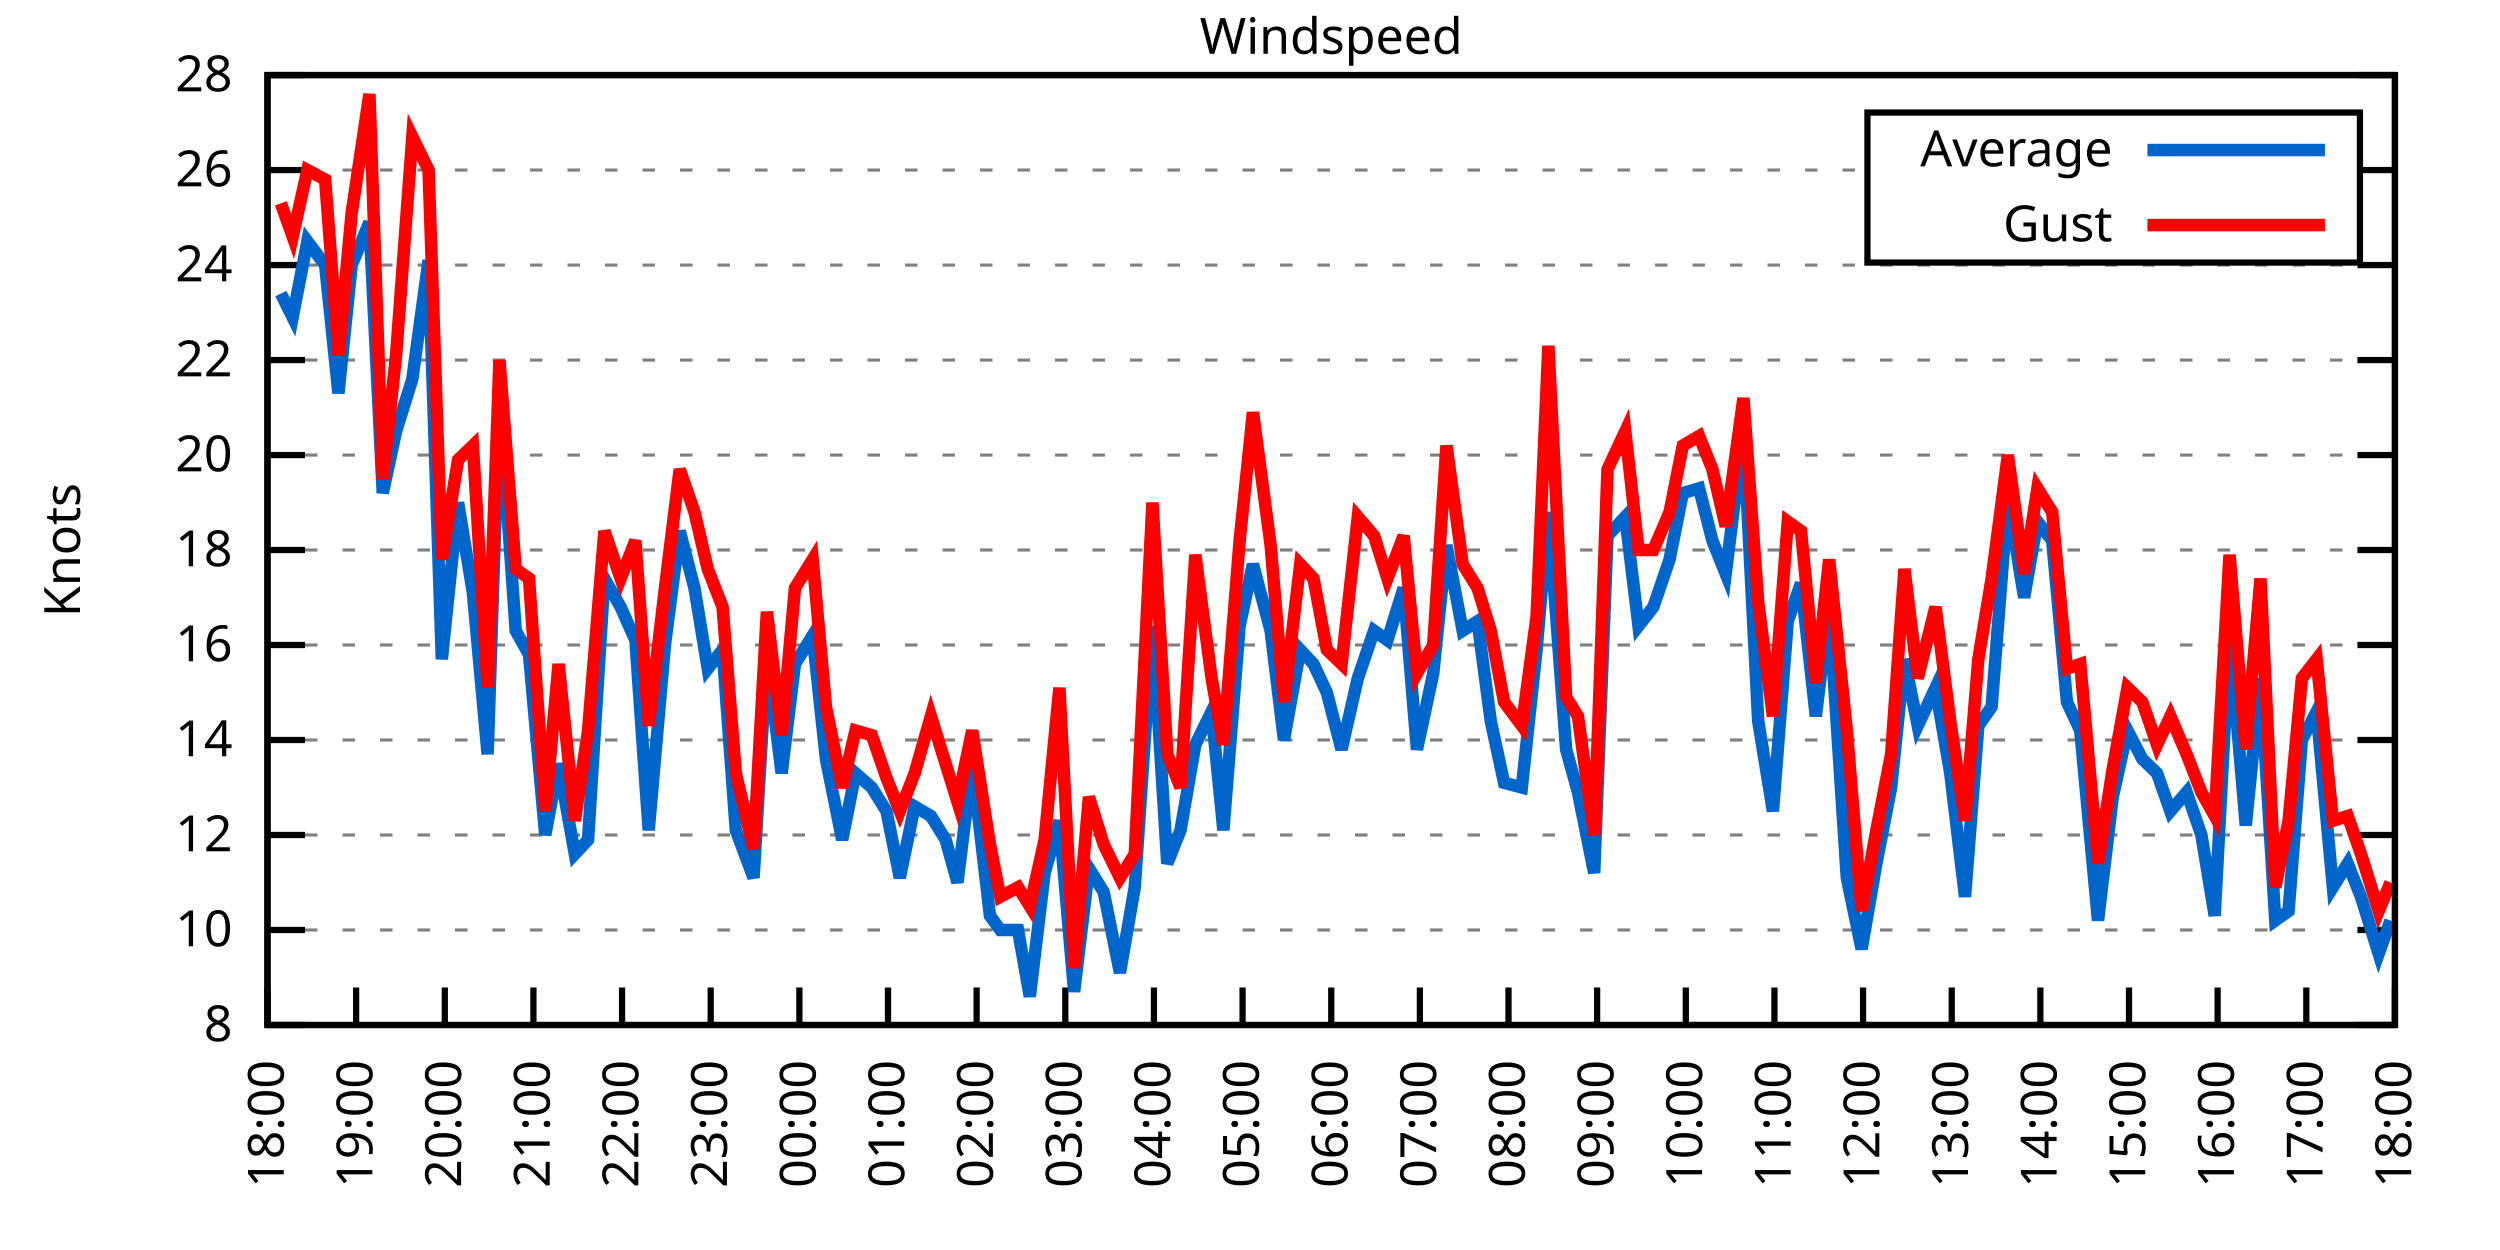
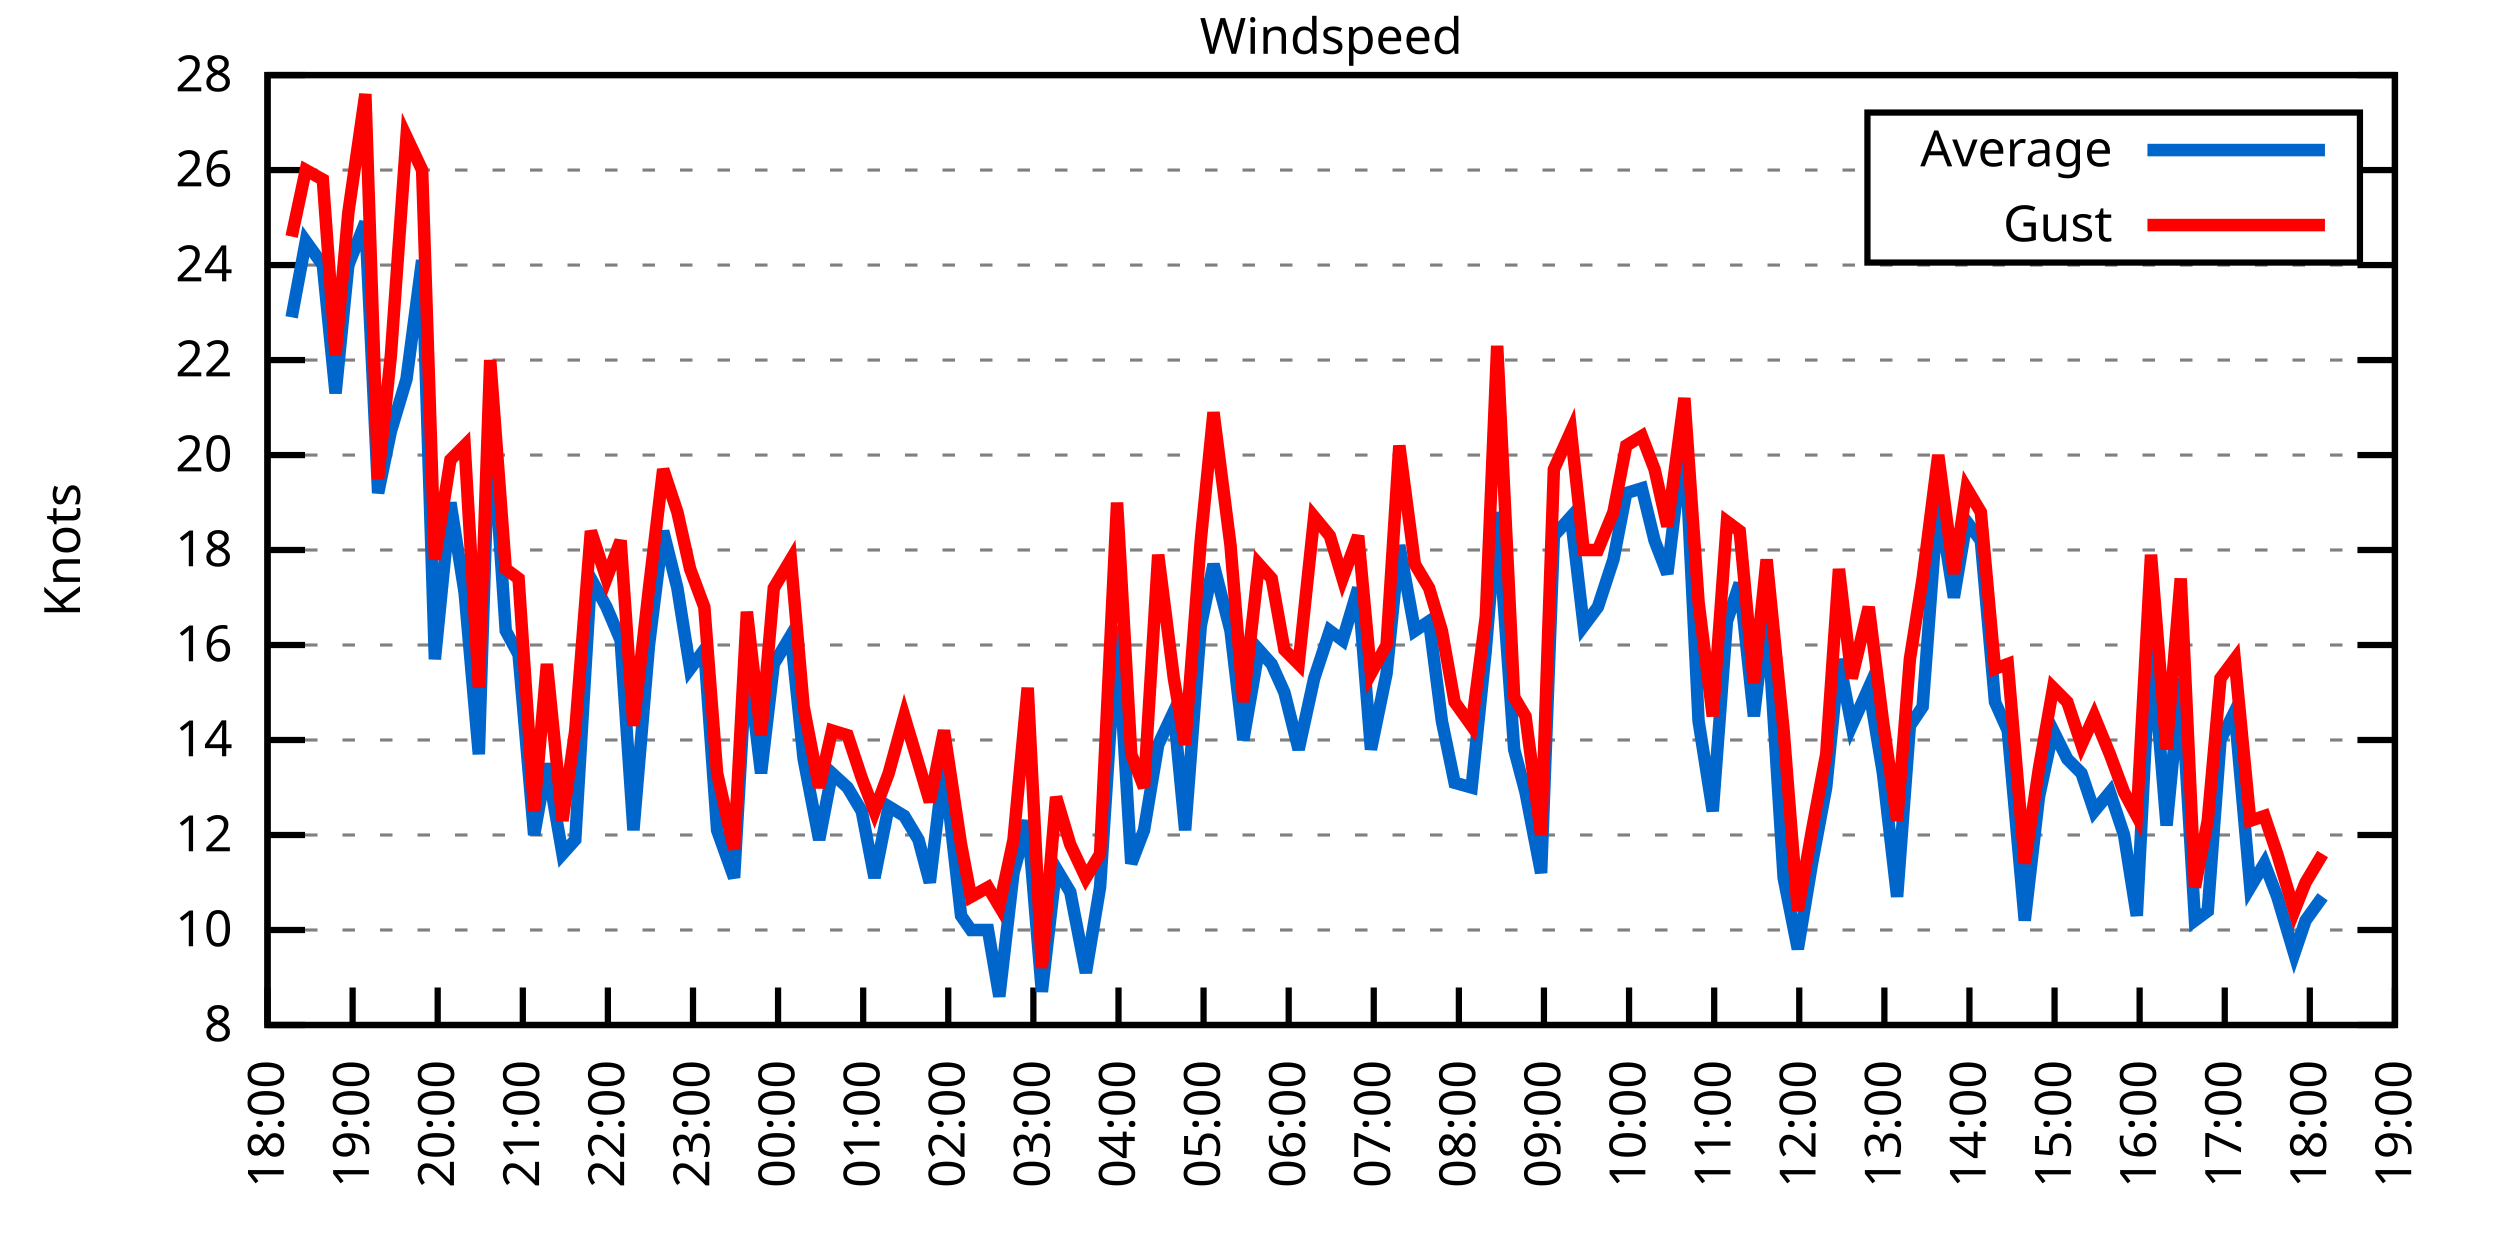
<svg xmlns="http://www.w3.org/2000/svg" xmlns:xlink="http://www.w3.org/1999/xlink" width="400" height="200" viewBox="0 0 400 200">
  <g id="gnuplot_canvas">
    <rect x="0" y="0" width="400" height="200" fill="none" />
    <defs>
      <circle id="gpDot" r="0.5" stroke-width="0.5" stroke="currentColor" />
      <path id="gpPt0" stroke-width="0.333" stroke="currentColor" d="M-1,0 h2 M0,-1 v2" />
      <path id="gpPt1" stroke-width="0.333" stroke="currentColor" d="M-1,-1 L1,1 M1,-1 L-1,1" />
      <path id="gpPt2" stroke-width="0.333" stroke="currentColor" d="M-1,0 L1,0 M0,-1 L0,1 M-1,-1 L1,1 M-1,1 L1,-1" />
      <rect id="gpPt3" stroke-width="0.333" stroke="currentColor" x="-1" y="-1" width="2" height="2" />
      <rect id="gpPt4" stroke-width="0.333" stroke="currentColor" fill="currentColor" x="-1" y="-1" width="2" height="2" />
      <circle id="gpPt5" stroke-width="0.333" stroke="currentColor" cx="0" cy="0" r="1" />
      <use xlink:href="#gpPt5" id="gpPt6" fill="currentColor" stroke="none" />
      <path id="gpPt7" stroke-width="0.333" stroke="currentColor" d="M0,-1.33 L-1.33,0.67 L1.33,0.67 z" />
      <use xlink:href="#gpPt7" id="gpPt8" fill="currentColor" stroke="none" />
      <use xlink:href="#gpPt7" id="gpPt9" stroke="currentColor" transform="rotate(180)" />
      <use xlink:href="#gpPt9" id="gpPt10" fill="currentColor" stroke="none" />
      <use xlink:href="#gpPt3" id="gpPt11" stroke="currentColor" transform="rotate(45)" />
      <use xlink:href="#gpPt11" id="gpPt12" fill="currentColor" stroke="none" />
      <path id="gpPt13" stroke-width="0.333" stroke="currentColor" d="M0,1.330 L1.265,0.411 L0.782,-1.067 L-0.782,-1.076 L-1.265,0.411 z" />
      <use xlink:href="#gpPt13" id="gpPt14" fill="currentColor" stroke="none" />
      <filter id="textbox" filterUnits="objectBoundingBox" x="0" y="0" height="1" width="1">
        <feFlood flood-color="white" flood-opacity="1" result="bgnd" />
        <feComposite in="SourceGraphic" in2="bgnd" operator="atop" />
      </filter>
      <filter id="greybox" filterUnits="objectBoundingBox" x="0" y="0" height="1" width="1">
        <feFlood flood-color="lightgrey" flood-opacity="1" result="grey" />
        <feComposite in="SourceGraphic" in2="grey" operator="atop" />
      </filter>
    </defs>
    <g fill="none" color="white" stroke="currentColor" stroke-width="1.00" stroke-linecap="butt" stroke-linejoin="miter">
</g>
    <g fill="none" color="black" stroke="currentColor" stroke-width="1.00" stroke-linecap="butt" stroke-linejoin="miter">
      <g stroke="none" shape-rendering="crispEdges">
        <polygon fill="rgb(255, 255, 255)" points="42.80,164.00 383.18,164.00 383.18,12.02 42.80,12.02 " />
      </g>
    </g>
    <g fill="none" color="black" stroke="currentColor" stroke-width="1.00" stroke-linecap="butt" stroke-linejoin="miter">
</g>
    <g fill="none" color="black" stroke="black" stroke-width="0.50" stroke-linecap="butt" stroke-linejoin="miter">
</g>
    <g fill="none" color="gray" stroke="currentColor" stroke-width="0.50" stroke-linecap="butt" stroke-linejoin="miter">
      <path stroke="gray" stroke-dasharray="2,4" class="gridline" d="M42.80,164.00 L383.19,164.00  " />
    </g>
    <g fill="none" color="gray" stroke="gray" stroke-width="1.00" stroke-linecap="butt" stroke-linejoin="miter">
</g>
    <g fill="none" color="black" stroke="currentColor" stroke-width="1.00" stroke-linecap="butt" stroke-linejoin="miter">
      <path stroke="black" d="M42.80,164.00 L48.80,164.00 M383.19,164.00 L377.19,164.00  " />
      <g transform="translate(37.20,166.60)" stroke="none" fill="black" font-family="Sans" font-size="8.00" text-anchor="end">
        <text>
          <tspan font-family="Sans"> 8</tspan>
        </text>
      </g>
    </g>
    <g fill="none" color="black" stroke="currentColor" stroke-width="1.00" stroke-linecap="butt" stroke-linejoin="miter">
</g>
    <g fill="none" color="black" stroke="black" stroke-width="0.50" stroke-linecap="butt" stroke-linejoin="miter">
</g>
    <g fill="none" color="gray" stroke="currentColor" stroke-width="0.50" stroke-linecap="butt" stroke-linejoin="miter">
      <path stroke="gray" stroke-dasharray="2,4" class="gridline" d="M42.80,148.80 L383.19,148.80  " />
    </g>
    <g fill="none" color="gray" stroke="gray" stroke-width="1.00" stroke-linecap="butt" stroke-linejoin="miter">
</g>
    <g fill="none" color="black" stroke="currentColor" stroke-width="1.00" stroke-linecap="butt" stroke-linejoin="miter">
      <path stroke="black" d="M42.80,148.80 L48.80,148.80 M383.19,148.80 L377.19,148.80  " />
      <g transform="translate(37.20,151.40)" stroke="none" fill="black" font-family="Sans" font-size="8.00" text-anchor="end">
        <text>
          <tspan font-family="Sans"> 10</tspan>
        </text>
      </g>
    </g>
    <g fill="none" color="black" stroke="currentColor" stroke-width="1.00" stroke-linecap="butt" stroke-linejoin="miter">
</g>
    <g fill="none" color="black" stroke="black" stroke-width="0.50" stroke-linecap="butt" stroke-linejoin="miter">
</g>
    <g fill="none" color="gray" stroke="currentColor" stroke-width="0.50" stroke-linecap="butt" stroke-linejoin="miter">
      <path stroke="gray" stroke-dasharray="2,4" class="gridline" d="M42.80,133.60 L383.19,133.60  " />
    </g>
    <g fill="none" color="gray" stroke="gray" stroke-width="1.00" stroke-linecap="butt" stroke-linejoin="miter">
</g>
    <g fill="none" color="black" stroke="currentColor" stroke-width="1.00" stroke-linecap="butt" stroke-linejoin="miter">
      <path stroke="black" d="M42.80,133.60 L48.80,133.60 M383.19,133.60 L377.19,133.60  " />
      <g transform="translate(37.20,136.20)" stroke="none" fill="black" font-family="Sans" font-size="8.00" text-anchor="end">
        <text>
          <tspan font-family="Sans"> 12</tspan>
        </text>
      </g>
    </g>
    <g fill="none" color="black" stroke="currentColor" stroke-width="1.00" stroke-linecap="butt" stroke-linejoin="miter">
</g>
    <g fill="none" color="black" stroke="black" stroke-width="0.50" stroke-linecap="butt" stroke-linejoin="miter">
</g>
    <g fill="none" color="gray" stroke="currentColor" stroke-width="0.50" stroke-linecap="butt" stroke-linejoin="miter">
      <path stroke="gray" stroke-dasharray="2,4" class="gridline" d="M42.80,118.40 L383.19,118.40  " />
    </g>
    <g fill="none" color="gray" stroke="gray" stroke-width="1.00" stroke-linecap="butt" stroke-linejoin="miter">
</g>
    <g fill="none" color="black" stroke="currentColor" stroke-width="1.00" stroke-linecap="butt" stroke-linejoin="miter">
      <path stroke="black" d="M42.80,118.40 L48.80,118.40 M383.19,118.40 L377.19,118.40  " />
      <g transform="translate(37.20,121.00)" stroke="none" fill="black" font-family="Sans" font-size="8.00" text-anchor="end">
        <text>
          <tspan font-family="Sans"> 14</tspan>
        </text>
      </g>
    </g>
    <g fill="none" color="black" stroke="currentColor" stroke-width="1.00" stroke-linecap="butt" stroke-linejoin="miter">
</g>
    <g fill="none" color="black" stroke="black" stroke-width="0.50" stroke-linecap="butt" stroke-linejoin="miter">
</g>
    <g fill="none" color="gray" stroke="currentColor" stroke-width="0.50" stroke-linecap="butt" stroke-linejoin="miter">
      <path stroke="gray" stroke-dasharray="2,4" class="gridline" d="M42.80,103.20 L383.19,103.20  " />
    </g>
    <g fill="none" color="gray" stroke="gray" stroke-width="1.00" stroke-linecap="butt" stroke-linejoin="miter">
</g>
    <g fill="none" color="black" stroke="currentColor" stroke-width="1.00" stroke-linecap="butt" stroke-linejoin="miter">
      <path stroke="black" d="M42.80,103.20 L48.80,103.20 M383.19,103.20 L377.19,103.20  " />
      <g transform="translate(37.20,105.80)" stroke="none" fill="black" font-family="Sans" font-size="8.00" text-anchor="end">
        <text>
          <tspan font-family="Sans"> 16</tspan>
        </text>
      </g>
    </g>
    <g fill="none" color="black" stroke="currentColor" stroke-width="1.00" stroke-linecap="butt" stroke-linejoin="miter">
</g>
    <g fill="none" color="black" stroke="black" stroke-width="0.50" stroke-linecap="butt" stroke-linejoin="miter">
</g>
    <g fill="none" color="gray" stroke="currentColor" stroke-width="0.50" stroke-linecap="butt" stroke-linejoin="miter">
      <path stroke="gray" stroke-dasharray="2,4" class="gridline" d="M42.80,88.00 L383.19,88.00  " />
    </g>
    <g fill="none" color="gray" stroke="gray" stroke-width="1.00" stroke-linecap="butt" stroke-linejoin="miter">
</g>
    <g fill="none" color="black" stroke="currentColor" stroke-width="1.00" stroke-linecap="butt" stroke-linejoin="miter">
      <path stroke="black" d="M42.80,88.00 L48.80,88.00 M383.19,88.00 L377.19,88.00  " />
      <g transform="translate(37.20,90.60)" stroke="none" fill="black" font-family="Sans" font-size="8.00" text-anchor="end">
        <text>
          <tspan font-family="Sans"> 18</tspan>
        </text>
      </g>
    </g>
    <g fill="none" color="black" stroke="currentColor" stroke-width="1.00" stroke-linecap="butt" stroke-linejoin="miter">
</g>
    <g fill="none" color="black" stroke="black" stroke-width="0.50" stroke-linecap="butt" stroke-linejoin="miter">
</g>
    <g fill="none" color="gray" stroke="currentColor" stroke-width="0.50" stroke-linecap="butt" stroke-linejoin="miter">
      <path stroke="gray" stroke-dasharray="2,4" class="gridline" d="M42.80,72.81 L383.19,72.81  " />
    </g>
    <g fill="none" color="gray" stroke="gray" stroke-width="1.00" stroke-linecap="butt" stroke-linejoin="miter">
</g>
    <g fill="none" color="black" stroke="currentColor" stroke-width="1.00" stroke-linecap="butt" stroke-linejoin="miter">
      <path stroke="black" d="M42.80,72.81 L48.80,72.81 M383.19,72.81 L377.19,72.81  " />
      <g transform="translate(37.20,75.41)" stroke="none" fill="black" font-family="Sans" font-size="8.00" text-anchor="end">
        <text>
          <tspan font-family="Sans"> 20</tspan>
        </text>
      </g>
    </g>
    <g fill="none" color="black" stroke="currentColor" stroke-width="1.00" stroke-linecap="butt" stroke-linejoin="miter">
</g>
    <g fill="none" color="black" stroke="black" stroke-width="0.50" stroke-linecap="butt" stroke-linejoin="miter">
</g>
    <g fill="none" color="gray" stroke="currentColor" stroke-width="0.50" stroke-linecap="butt" stroke-linejoin="miter">
      <path stroke="gray" stroke-dasharray="2,4" class="gridline" d="M42.80,57.61 L383.19,57.61  " />
    </g>
    <g fill="none" color="gray" stroke="gray" stroke-width="1.00" stroke-linecap="butt" stroke-linejoin="miter">
</g>
    <g fill="none" color="black" stroke="currentColor" stroke-width="1.00" stroke-linecap="butt" stroke-linejoin="miter">
      <path stroke="black" d="M42.80,57.61 L48.80,57.61 M383.19,57.61 L377.19,57.61  " />
      <g transform="translate(37.20,60.21)" stroke="none" fill="black" font-family="Sans" font-size="8.00" text-anchor="end">
        <text>
          <tspan font-family="Sans"> 22</tspan>
        </text>
      </g>
    </g>
    <g fill="none" color="black" stroke="currentColor" stroke-width="1.00" stroke-linecap="butt" stroke-linejoin="miter">
</g>
    <g fill="none" color="black" stroke="black" stroke-width="0.50" stroke-linecap="butt" stroke-linejoin="miter">
</g>
    <g fill="none" color="gray" stroke="currentColor" stroke-width="0.50" stroke-linecap="butt" stroke-linejoin="miter">
      <path stroke="gray" stroke-dasharray="2,4" class="gridline" d="M42.80,42.41 L383.19,42.41  " />
    </g>
    <g fill="none" color="gray" stroke="gray" stroke-width="1.00" stroke-linecap="butt" stroke-linejoin="miter">
</g>
    <g fill="none" color="black" stroke="currentColor" stroke-width="1.00" stroke-linecap="butt" stroke-linejoin="miter">
      <path stroke="black" d="M42.80,42.41 L48.80,42.41 M383.19,42.41 L377.19,42.41  " />
      <g transform="translate(37.20,45.01)" stroke="none" fill="black" font-family="Sans" font-size="8.00" text-anchor="end">
        <text>
          <tspan font-family="Sans"> 24</tspan>
        </text>
      </g>
    </g>
    <g fill="none" color="black" stroke="currentColor" stroke-width="1.00" stroke-linecap="butt" stroke-linejoin="miter">
</g>
    <g fill="none" color="black" stroke="black" stroke-width="0.50" stroke-linecap="butt" stroke-linejoin="miter">
</g>
    <g fill="none" color="gray" stroke="currentColor" stroke-width="0.50" stroke-linecap="butt" stroke-linejoin="miter">
      <path stroke="gray" stroke-dasharray="2,4" class="gridline" d="M42.80,27.21 L298.79,27.21 M377.59,27.21 L383.19,27.21  " />
    </g>
    <g fill="none" color="gray" stroke="gray" stroke-width="1.00" stroke-linecap="butt" stroke-linejoin="miter">
</g>
    <g fill="none" color="black" stroke="currentColor" stroke-width="1.00" stroke-linecap="butt" stroke-linejoin="miter">
      <path stroke="black" d="M42.80,27.21 L48.80,27.21 M383.19,27.21 L377.19,27.21  " />
      <g transform="translate(37.20,29.81)" stroke="none" fill="black" font-family="Sans" font-size="8.00" text-anchor="end">
        <text>
          <tspan font-family="Sans"> 26</tspan>
        </text>
      </g>
    </g>
    <g fill="none" color="black" stroke="currentColor" stroke-width="1.00" stroke-linecap="butt" stroke-linejoin="miter">
</g>
    <g fill="none" color="black" stroke="black" stroke-width="0.50" stroke-linecap="butt" stroke-linejoin="miter">
</g>
    <g fill="none" color="gray" stroke="currentColor" stroke-width="0.50" stroke-linecap="butt" stroke-linejoin="miter">
      <path stroke="gray" stroke-dasharray="2,4" class="gridline" d="M42.80,12.01 L383.19,12.01  " />
    </g>
    <g fill="none" color="gray" stroke="gray" stroke-width="1.00" stroke-linecap="butt" stroke-linejoin="miter">
</g>
    <g fill="none" color="black" stroke="currentColor" stroke-width="1.00" stroke-linecap="butt" stroke-linejoin="miter">
      <path stroke="black" d="M42.80,12.01 L48.80,12.01 M383.19,12.01 L377.19,12.01  " />
      <g transform="translate(37.20,14.61)" stroke="none" fill="black" font-family="Sans" font-size="8.00" text-anchor="end">
        <text>
          <tspan font-family="Sans"> 28</tspan>
        </text>
      </g>
    </g>
    <g fill="none" color="black" stroke="currentColor" stroke-width="1.00" stroke-linecap="butt" stroke-linejoin="miter">
      <path stroke="black" d="M42.80,164.00 L42.80,158.00  " />
      <g transform="translate(45.40,169.60) rotate(270.00)" stroke="none" fill="black" font-family="Sans" font-size="8.00" text-anchor="end">
        <text>
          <tspan font-family="Sans">18:00</tspan>
        </text>
      </g>
    </g>
    <g fill="none" color="black" stroke="currentColor" stroke-width="1.00" stroke-linecap="butt" stroke-linejoin="miter">
-       <path stroke="black" d="M56.98,164.00 L56.98,158.00  " />
-       <g transform="translate(59.58,169.60) rotate(270.00)" stroke="none" fill="black" font-family="Sans" font-size="8.00" text-anchor="end">
+       <path stroke="black" d="M56.42,164.00 L56.42,158.00  " />
+       <g transform="translate(59.02,169.60) rotate(270.00)" stroke="none" fill="black" font-family="Sans" font-size="8.00" text-anchor="end">
        <text>
          <tspan font-family="Sans">19:00</tspan>
        </text>
      </g>
    </g>
    <g fill="none" color="black" stroke="currentColor" stroke-width="1.00" stroke-linecap="butt" stroke-linejoin="miter">
-       <path stroke="black" d="M71.17,164.00 L71.17,158.00  " />
-       <g transform="translate(73.77,169.60) rotate(270.00)" stroke="none" fill="black" font-family="Sans" font-size="8.00" text-anchor="end">
+       <path stroke="black" d="M70.03,164.00 L70.03,158.00  " />
+       <g transform="translate(72.63,169.60) rotate(270.00)" stroke="none" fill="black" font-family="Sans" font-size="8.00" text-anchor="end">
        <text>
          <tspan font-family="Sans">20:00</tspan>
        </text>
      </g>
    </g>
    <g fill="none" color="black" stroke="currentColor" stroke-width="1.00" stroke-linecap="butt" stroke-linejoin="miter">
-       <path stroke="black" d="M85.35,164.00 L85.35,158.00  " />
-       <g transform="translate(87.95,169.60) rotate(270.00)" stroke="none" fill="black" font-family="Sans" font-size="8.00" text-anchor="end">
+       <path stroke="black" d="M83.65,164.00 L83.65,158.00  " />
+       <g transform="translate(86.25,169.60) rotate(270.00)" stroke="none" fill="black" font-family="Sans" font-size="8.00" text-anchor="end">
        <text>
          <tspan font-family="Sans">21:00</tspan>
        </text>
      </g>
    </g>
    <g fill="none" color="black" stroke="currentColor" stroke-width="1.00" stroke-linecap="butt" stroke-linejoin="miter">
-       <path stroke="black" d="M99.53,164.00 L99.53,158.00  " />
-       <g transform="translate(102.13,169.60) rotate(270.00)" stroke="none" fill="black" font-family="Sans" font-size="8.00" text-anchor="end">
+       <path stroke="black" d="M97.26,164.00 L97.26,158.00  " />
+       <g transform="translate(99.86,169.60) rotate(270.00)" stroke="none" fill="black" font-family="Sans" font-size="8.00" text-anchor="end">
        <text>
          <tspan font-family="Sans">22:00</tspan>
        </text>
      </g>
    </g>
    <g fill="none" color="black" stroke="currentColor" stroke-width="1.00" stroke-linecap="butt" stroke-linejoin="miter">
-       <path stroke="black" d="M113.71,164.00 L113.71,158.00  " />
-       <g transform="translate(116.31,169.60) rotate(270.00)" stroke="none" fill="black" font-family="Sans" font-size="8.00" text-anchor="end">
+       <path stroke="black" d="M110.88,164.00 L110.88,158.00  " />
+       <g transform="translate(113.48,169.60) rotate(270.00)" stroke="none" fill="black" font-family="Sans" font-size="8.00" text-anchor="end">
        <text>
          <tspan font-family="Sans">23:00</tspan>
        </text>
      </g>
    </g>
    <g fill="none" color="black" stroke="currentColor" stroke-width="1.00" stroke-linecap="butt" stroke-linejoin="miter">
-       <path stroke="black" d="M127.90,164.00 L127.90,158.00  " />
-       <g transform="translate(130.50,169.60) rotate(270.00)" stroke="none" fill="black" font-family="Sans" font-size="8.00" text-anchor="end">
+       <path stroke="black" d="M124.49,164.00 L124.49,158.00  " />
+       <g transform="translate(127.09,169.60) rotate(270.00)" stroke="none" fill="black" font-family="Sans" font-size="8.00" text-anchor="end">
        <text>
          <tspan font-family="Sans">00:00</tspan>
        </text>
      </g>
    </g>
    <g fill="none" color="black" stroke="currentColor" stroke-width="1.00" stroke-linecap="butt" stroke-linejoin="miter">
-       <path stroke="black" d="M142.08,164.00 L142.08,158.00  " />
-       <g transform="translate(144.68,169.60) rotate(270.00)" stroke="none" fill="black" font-family="Sans" font-size="8.00" text-anchor="end">
+       <path stroke="black" d="M138.11,164.00 L138.11,158.00  " />
+       <g transform="translate(140.71,169.60) rotate(270.00)" stroke="none" fill="black" font-family="Sans" font-size="8.00" text-anchor="end">
        <text>
          <tspan font-family="Sans">01:00</tspan>
        </text>
      </g>
    </g>
    <g fill="none" color="black" stroke="currentColor" stroke-width="1.00" stroke-linecap="butt" stroke-linejoin="miter">
-       <path stroke="black" d="M156.26,164.00 L156.26,158.00  " />
-       <g transform="translate(158.86,169.60) rotate(270.00)" stroke="none" fill="black" font-family="Sans" font-size="8.00" text-anchor="end">
+       <path stroke="black" d="M151.72,164.00 L151.72,158.00  " />
+       <g transform="translate(154.32,169.60) rotate(270.00)" stroke="none" fill="black" font-family="Sans" font-size="8.00" text-anchor="end">
        <text>
          <tspan font-family="Sans">02:00</tspan>
        </text>
      </g>
    </g>
    <g fill="none" color="black" stroke="currentColor" stroke-width="1.00" stroke-linecap="butt" stroke-linejoin="miter">
-       <path stroke="black" d="M170.45,164.00 L170.45,158.00  " />
-       <g transform="translate(173.05,169.60) rotate(270.00)" stroke="none" fill="black" font-family="Sans" font-size="8.00" text-anchor="end">
+       <path stroke="black" d="M165.34,164.00 L165.34,158.00  " />
+       <g transform="translate(167.94,169.60) rotate(270.00)" stroke="none" fill="black" font-family="Sans" font-size="8.00" text-anchor="end">
        <text>
          <tspan font-family="Sans">03:00</tspan>
        </text>
      </g>
    </g>
    <g fill="none" color="black" stroke="currentColor" stroke-width="1.00" stroke-linecap="butt" stroke-linejoin="miter">
-       <path stroke="black" d="M184.63,164.00 L184.63,158.00  " />
-       <g transform="translate(187.23,169.60) rotate(270.00)" stroke="none" fill="black" font-family="Sans" font-size="8.00" text-anchor="end">
+       <path stroke="black" d="M178.96,164.00 L178.96,158.00  " />
+       <g transform="translate(181.56,169.60) rotate(270.00)" stroke="none" fill="black" font-family="Sans" font-size="8.00" text-anchor="end">
        <text>
          <tspan font-family="Sans">04:00</tspan>
        </text>
      </g>
    </g>
    <g fill="none" color="black" stroke="currentColor" stroke-width="1.00" stroke-linecap="butt" stroke-linejoin="miter">
-       <path stroke="black" d="M198.81,164.00 L198.81,158.00  " />
-       <g transform="translate(201.41,169.60) rotate(270.00)" stroke="none" fill="black" font-family="Sans" font-size="8.00" text-anchor="end">
+       <path stroke="black" d="M192.57,164.00 L192.57,158.00  " />
+       <g transform="translate(195.17,169.60) rotate(270.00)" stroke="none" fill="black" font-family="Sans" font-size="8.00" text-anchor="end">
        <text>
          <tspan font-family="Sans">05:00</tspan>
        </text>
      </g>
    </g>
    <g fill="none" color="black" stroke="currentColor" stroke-width="1.00" stroke-linecap="butt" stroke-linejoin="miter">
-       <path stroke="black" d="M213.00,164.00 L213.00,158.00  " />
-       <g transform="translate(215.60,169.60) rotate(270.00)" stroke="none" fill="black" font-family="Sans" font-size="8.00" text-anchor="end">
+       <path stroke="black" d="M206.19,164.00 L206.19,158.00  " />
+       <g transform="translate(208.79,169.60) rotate(270.00)" stroke="none" fill="black" font-family="Sans" font-size="8.00" text-anchor="end">
        <text>
          <tspan font-family="Sans">06:00</tspan>
        </text>
      </g>
    </g>
    <g fill="none" color="black" stroke="currentColor" stroke-width="1.00" stroke-linecap="butt" stroke-linejoin="miter">
-       <path stroke="black" d="M227.18,164.00 L227.18,158.00  " />
-       <g transform="translate(229.78,169.60) rotate(270.00)" stroke="none" fill="black" font-family="Sans" font-size="8.00" text-anchor="end">
+       <path stroke="black" d="M219.80,164.00 L219.80,158.00  " />
+       <g transform="translate(222.40,169.60) rotate(270.00)" stroke="none" fill="black" font-family="Sans" font-size="8.00" text-anchor="end">
        <text>
          <tspan font-family="Sans">07:00</tspan>
        </text>
      </g>
    </g>
    <g fill="none" color="black" stroke="currentColor" stroke-width="1.00" stroke-linecap="butt" stroke-linejoin="miter">
-       <path stroke="black" d="M241.36,164.00 L241.36,158.00  " />
-       <g transform="translate(243.96,169.60) rotate(270.00)" stroke="none" fill="black" font-family="Sans" font-size="8.00" text-anchor="end">
+       <path stroke="black" d="M233.42,164.00 L233.42,158.00  " />
+       <g transform="translate(236.02,169.60) rotate(270.00)" stroke="none" fill="black" font-family="Sans" font-size="8.00" text-anchor="end">
        <text>
          <tspan font-family="Sans">08:00</tspan>
        </text>
      </g>
    </g>
    <g fill="none" color="black" stroke="currentColor" stroke-width="1.00" stroke-linecap="butt" stroke-linejoin="miter">
-       <path stroke="black" d="M255.54,164.00 L255.54,158.00  " />
-       <g transform="translate(258.14,169.60) rotate(270.00)" stroke="none" fill="black" font-family="Sans" font-size="8.00" text-anchor="end">
+       <path stroke="black" d="M247.03,164.00 L247.03,158.00  " />
+       <g transform="translate(249.63,169.60) rotate(270.00)" stroke="none" fill="black" font-family="Sans" font-size="8.00" text-anchor="end">
        <text>
          <tspan font-family="Sans">09:00</tspan>
        </text>
      </g>
    </g>
    <g fill="none" color="black" stroke="currentColor" stroke-width="1.00" stroke-linecap="butt" stroke-linejoin="miter">
-       <path stroke="black" d="M269.73,164.00 L269.73,158.00  " />
-       <g transform="translate(272.33,169.60) rotate(270.00)" stroke="none" fill="black" font-family="Sans" font-size="8.00" text-anchor="end">
+       <path stroke="black" d="M260.65,164.00 L260.65,158.00  " />
+       <g transform="translate(263.25,169.60) rotate(270.00)" stroke="none" fill="black" font-family="Sans" font-size="8.00" text-anchor="end">
        <text>
          <tspan font-family="Sans">10:00</tspan>
        </text>
      </g>
    </g>
    <g fill="none" color="black" stroke="currentColor" stroke-width="1.00" stroke-linecap="butt" stroke-linejoin="miter">
-       <path stroke="black" d="M283.91,164.00 L283.91,158.00  " />
-       <g transform="translate(286.51,169.60) rotate(270.00)" stroke="none" fill="black" font-family="Sans" font-size="8.00" text-anchor="end">
+       <path stroke="black" d="M274.27,164.00 L274.27,158.00  " />
+       <g transform="translate(276.87,169.60) rotate(270.00)" stroke="none" fill="black" font-family="Sans" font-size="8.00" text-anchor="end">
        <text>
          <tspan font-family="Sans">11:00</tspan>
        </text>
      </g>
    </g>
    <g fill="none" color="black" stroke="currentColor" stroke-width="1.00" stroke-linecap="butt" stroke-linejoin="miter">
-       <path stroke="black" d="M298.09,164.00 L298.09,158.00  " />
-       <g transform="translate(300.69,169.60) rotate(270.00)" stroke="none" fill="black" font-family="Sans" font-size="8.00" text-anchor="end">
+       <path stroke="black" d="M287.88,164.00 L287.88,158.00  " />
+       <g transform="translate(290.48,169.60) rotate(270.00)" stroke="none" fill="black" font-family="Sans" font-size="8.00" text-anchor="end">
        <text>
          <tspan font-family="Sans">12:00</tspan>
        </text>
      </g>
    </g>
    <g fill="none" color="black" stroke="currentColor" stroke-width="1.00" stroke-linecap="butt" stroke-linejoin="miter">
-       <path stroke="black" d="M312.28,164.00 L312.28,158.00  " />
-       <g transform="translate(314.88,169.60) rotate(270.00)" stroke="none" fill="black" font-family="Sans" font-size="8.00" text-anchor="end">
+       <path stroke="black" d="M301.50,164.00 L301.50,158.00  " />
+       <g transform="translate(304.10,169.60) rotate(270.00)" stroke="none" fill="black" font-family="Sans" font-size="8.00" text-anchor="end">
        <text>
          <tspan font-family="Sans">13:00</tspan>
        </text>
      </g>
    </g>
    <g fill="none" color="black" stroke="currentColor" stroke-width="1.00" stroke-linecap="butt" stroke-linejoin="miter">
-       <path stroke="black" d="M326.46,164.00 L326.46,158.00  " />
-       <g transform="translate(329.06,169.60) rotate(270.00)" stroke="none" fill="black" font-family="Sans" font-size="8.00" text-anchor="end">
+       <path stroke="black" d="M315.11,164.00 L315.11,158.00  " />
+       <g transform="translate(317.71,169.60) rotate(270.00)" stroke="none" fill="black" font-family="Sans" font-size="8.00" text-anchor="end">
        <text>
          <tspan font-family="Sans">14:00</tspan>
        </text>
      </g>
    </g>
    <g fill="none" color="black" stroke="currentColor" stroke-width="1.00" stroke-linecap="butt" stroke-linejoin="miter">
-       <path stroke="black" d="M340.64,164.00 L340.64,158.00  " />
-       <g transform="translate(343.24,169.60) rotate(270.00)" stroke="none" fill="black" font-family="Sans" font-size="8.00" text-anchor="end">
+       <path stroke="black" d="M328.73,164.00 L328.73,158.00  " />
+       <g transform="translate(331.33,169.60) rotate(270.00)" stroke="none" fill="black" font-family="Sans" font-size="8.00" text-anchor="end">
        <text>
          <tspan font-family="Sans">15:00</tspan>
        </text>
      </g>
    </g>
    <g fill="none" color="black" stroke="currentColor" stroke-width="1.00" stroke-linecap="butt" stroke-linejoin="miter">
-       <path stroke="black" d="M354.82,164.00 L354.82,158.00  " />
-       <g transform="translate(357.42,169.60) rotate(270.00)" stroke="none" fill="black" font-family="Sans" font-size="8.00" text-anchor="end">
+       <path stroke="black" d="M342.34,164.00 L342.34,158.00  " />
+       <g transform="translate(344.94,169.60) rotate(270.00)" stroke="none" fill="black" font-family="Sans" font-size="8.00" text-anchor="end">
        <text>
          <tspan font-family="Sans">16:00</tspan>
        </text>
      </g>
    </g>
    <g fill="none" color="black" stroke="currentColor" stroke-width="1.00" stroke-linecap="butt" stroke-linejoin="miter">
-       <path stroke="black" d="M369.01,164.00 L369.01,158.00  " />
-       <g transform="translate(371.61,169.60) rotate(270.00)" stroke="none" fill="black" font-family="Sans" font-size="8.00" text-anchor="end">
+       <path stroke="black" d="M355.96,164.00 L355.96,158.00  " />
+       <g transform="translate(358.56,169.60) rotate(270.00)" stroke="none" fill="black" font-family="Sans" font-size="8.00" text-anchor="end">
        <text>
          <tspan font-family="Sans">17:00</tspan>
+         </text>
+       </g>
+     </g>
+     <g fill="none" color="black" stroke="currentColor" stroke-width="1.00" stroke-linecap="butt" stroke-linejoin="miter">
+       <path stroke="black" d="M369.57,164.00 L369.57,158.00  " />
+       <g transform="translate(372.17,169.60) rotate(270.00)" stroke="none" fill="black" font-family="Sans" font-size="8.00" text-anchor="end">
+         <text>
+           <tspan font-family="Sans">18:00</tspan>
        </text>
      </g>
    </g>
    <g fill="none" color="black" stroke="currentColor" stroke-width="1.00" stroke-linecap="butt" stroke-linejoin="miter">
      <path stroke="black" d="M383.19,164.00 L383.19,158.00  " />
      <g transform="translate(385.79,169.60) rotate(270.00)" stroke="none" fill="black" font-family="Sans" font-size="8.00" text-anchor="end">
        <text>
-           <tspan font-family="Sans">18:00</tspan>
+           <tspan font-family="Sans">19:00</tspan>
        </text>
      </g>
    </g>
    <g fill="none" color="black" stroke="currentColor" stroke-width="1.00" stroke-linecap="butt" stroke-linejoin="miter">
</g>
    <g fill="none" color="black" stroke="currentColor" stroke-width="1.00" stroke-linecap="butt" stroke-linejoin="miter">
      <path stroke="black" d="M42.80,12.01 L42.80,164.00 L383.19,164.00 L383.19,12.01 L42.80,12.01 Z  " />
    </g>
    <g fill="none" color="black" stroke="currentColor" stroke-width="1.00" stroke-linecap="butt" stroke-linejoin="miter">
</g>
    <g fill="none" color="black" stroke="currentColor" stroke-width="1.00" stroke-linecap="butt" stroke-linejoin="miter">
      <path stroke="black" d="M298.79,42.01 L298.79,18.01 L377.59,18.01 L377.59,42.01 L298.79,42.01 Z  " />
    </g>
    <g id="Windspeed_plot_1">
      <g fill="none" color="white" stroke="black" stroke-width="2.00" stroke-linecap="butt" stroke-linejoin="miter">
</g>
      <g fill="none" color="black" stroke="currentColor" stroke-width="2.00" stroke-linecap="butt" stroke-linejoin="miter">
        <g transform="translate(337.99,26.61)" stroke="none" fill="black" font-family="Sans" font-size="8.00" text-anchor="end">
          <text>
            <tspan font-family="Sans">Average</tspan>
          </text>
        </g>
      </g>
      <g fill="none" color="black" stroke="currentColor" stroke-width="2.00" stroke-linecap="butt" stroke-linejoin="miter">
-         <path stroke="rgb(  0, 102, 204)" d="M343.59,24.01 L371.99,24.01 M44.93,46.97 L46.82,50.77 L49.18,38.61 L52.02,42.41 L54.15,62.93 L56.27,42.41   L59.11,35.57 L61.24,78.89 L63.37,69.01 L65.97,60.65 L68.57,41.65 L70.69,105.48 L73.29,80.41 L75.66,94.84   L78.02,120.68 L79.91,63.69 L82.51,100.92 L84.64,104.72 L87.24,133.60 L89.37,122.20 L91.97,136.64 L94.09,134.36   L96.70,92.56 L99.30,97.12 L101.66,102.44 L103.79,132.84 L106.39,103.20 L108.75,84.97 L111.11,94.08 L113.24,107.00   L115.61,103.96 L117.73,132.84 L120.57,140.44 L122.70,104.72 L125.06,123.72 L127.19,106.24 L130.02,101.68 L132.15,121.44   L134.75,134.36 L136.88,123.72 L139.48,126.00 L141.84,129.80 L143.97,140.44 L146.34,129.04 L148.94,130.56 L151.30,134.36   L153.19,141.20 L155.55,122.20 L158.39,146.52 L160.05,148.80 L162.88,148.80 L164.77,159.44 L167.14,139.68 L169.50,131.32   L171.86,158.68 L174.23,138.92 L176.59,142.72 L179.19,155.64 L181.56,141.96 L184.39,100.16 L186.76,138.16 L188.88,132.84   L191.25,119.16 L193.85,113.84 L195.74,132.84 L198.34,100.16 L200.47,90.28 L203.30,100.92 L205.43,118.40 L208.03,103.96   L210.16,106.24 L212.29,110.80 L214.65,119.92 L217.25,108.52 L219.85,100.92 L221.98,102.44 L224.58,94.08 L226.71,119.92   L229.31,107.76 L231.43,87.25 L234.03,100.92 L236.40,99.40 L238.52,115.36 L240.65,125.24 L243.49,126.00 L245.85,103.96   L247.74,81.93 L250.58,119.92 L252.47,126.76 L255.07,139.68 L257.20,85.73 L260.04,82.69 L262.16,100.16 L264.53,97.12   L267.13,89.52 L269.25,78.89 L271.85,78.13 L273.98,86.49 L276.11,91.80 L278.95,69.01 L281.31,115.36 L283.67,129.80   L286.04,99.40 L288.16,93.32 L290.53,114.60 L292.66,97.12 L295.49,140.44 L297.86,151.84 L300.22,138.16 L302.58,126.00   L304.71,105.48 L306.84,116.12 L309.68,110.04 L312.04,123.72 L314.40,143.48 L316.53,116.12 L318.66,113.08 L321.26,79.65   L323.86,95.60 L325.99,83.45 L328.35,86.49 L330.71,112.32 L332.84,116.88 L335.68,147.28 L338.04,127.52 L340.40,116.88   L342.77,121.44 L345.13,123.72 L347.26,129.80 L349.86,126.76 L352.22,133.60 L354.35,146.52 L356.72,101.68 L359.32,132.08   L361.68,108.52 L364.04,147.28 L366.17,145.76 L368.30,118.40 L370.66,113.84 L373.26,141.96 L375.63,138.16 L377.75,143.48   L380.59,152.60 L382.48,147.28  " />
+         <path stroke="rgb(  0, 102, 204)" d="M343.59,24.01 L371.99,24.01 M46.66,50.77 L48.93,38.61 L51.65,42.41 L53.69,62.93 L55.73,42.41 L58.46,35.57   L60.50,78.89 L62.54,69.01 L65.04,60.65 L67.54,41.65 L69.58,105.48 L72.07,80.41 L74.34,94.84 L76.61,120.68   L78.43,63.69 L80.92,100.92 L82.97,104.72 L85.46,133.60 L87.50,122.20 L90.00,136.64 L92.04,134.36 L94.54,92.56   L97.04,97.12 L99.30,102.44 L101.35,132.84 L103.84,103.20 L106.11,84.97 L108.38,94.08 L110.42,107.00 L112.69,103.96   L114.74,132.84 L117.46,140.44 L119.50,104.72 L121.77,123.72 L123.81,106.24 L126.54,101.68 L128.58,121.44 L131.07,134.36   L133.12,123.72 L135.61,126.00 L137.88,129.80 L139.92,140.44 L142.19,129.04 L144.69,130.56 L146.96,134.36 L148.77,141.20   L151.04,122.20 L153.77,146.52 L155.36,148.80 L158.08,148.80 L159.89,159.44 L162.16,139.68 L164.43,131.32 L166.70,158.68   L168.97,138.92 L171.24,142.72 L173.74,155.64 L176.01,141.96 L178.73,100.16 L181.00,138.16 L183.04,132.84 L185.31,119.16   L187.81,113.84 L189.62,132.84 L192.12,100.16 L194.16,90.28 L196.88,100.92 L198.93,118.40 L201.42,103.96 L203.46,106.24   L205.51,110.80 L207.78,119.92 L210.27,108.52 L212.77,100.92 L214.81,102.44 L217.31,94.08 L219.35,119.92 L221.85,107.76   L223.89,87.25 L226.38,100.92 L228.65,99.40 L230.70,115.36 L232.74,125.24 L235.46,126.00 L237.73,103.96 L239.55,81.93   L242.27,119.92 L244.08,126.76 L246.58,139.68 L248.62,85.73 L251.35,82.69 L253.39,100.16 L255.66,97.12 L258.15,89.52   L260.20,78.89 L262.69,78.13 L264.73,86.49 L266.78,91.80 L269.50,69.01 L271.77,115.36 L274.04,129.80 L276.31,99.40   L278.35,93.32 L280.62,114.60 L282.66,97.12 L285.38,140.44 L287.65,151.84 L289.92,138.16 L292.19,126.00 L294.23,105.48   L296.28,116.12 L299.00,110.04 L301.27,123.72 L303.54,143.48 L305.58,116.12 L307.62,113.08 L310.12,79.65 L312.62,95.60   L314.66,83.45 L316.93,86.49 L319.20,112.32 L321.24,116.88 L323.96,147.28 L326.23,127.52 L328.50,116.88 L330.77,121.44   L333.04,123.72 L335.08,129.80 L337.58,126.76 L339.85,133.60 L341.89,146.52 L344.16,101.68 L346.65,132.08 L348.92,108.52   L351.19,147.28 L353.24,145.76 L355.28,118.40 L357.55,113.84 L360.04,141.96 L362.31,138.16 L364.36,143.48 L367.08,152.60   L368.89,147.28 L371.62,143.48  " />
      </g>
    </g>
    <g id="Windspeed_plot_2">
      <g fill="none" color="black" stroke="currentColor" stroke-width="2.00" stroke-linecap="butt" stroke-linejoin="miter">
        <g transform="translate(337.99,38.61)" stroke="none" fill="black" font-family="Sans" font-size="8.00" text-anchor="end">
          <text>
            <tspan font-family="Sans">Gust</tspan>
          </text>
        </g>
      </g>
      <g fill="none" color="black" stroke="currentColor" stroke-width="2.00" stroke-linecap="butt" stroke-linejoin="miter">
-         <path stroke="rgb(255,   0,   0)" d="M343.59,36.01 L371.99,36.01 M44.93,32.53 L46.82,37.85 L49.18,27.21 L52.02,28.73 L54.15,56.85 L56.27,34.05   L59.11,15.05 L61.24,76.61 L63.37,56.85 L65.97,21.89 L68.57,27.21 L70.69,89.52 L73.29,73.57 L75.66,71.29   L78.02,110.04 L79.91,57.61 L82.51,91.04 L84.64,92.56 L87.24,129.80 L89.37,106.24 L91.97,131.32 L94.09,116.88   L96.70,84.97 L99.30,92.56 L101.66,86.49 L103.79,116.12 L106.39,94.08 L108.75,75.09 L111.11,81.93 L113.24,91.04   L115.61,97.12 L117.73,123.72 L120.57,135.88 L122.70,97.88 L125.06,117.64 L127.19,94.08 L130.02,89.52 L132.15,113.08   L134.75,126.00 L136.88,116.88 L139.48,117.64 L141.84,124.48 L143.97,129.80 L146.34,123.72 L148.94,114.60 L151.30,122.20   L153.19,128.28 L155.55,116.88 L158.39,135.12 L160.05,143.48 L162.88,141.96 L164.77,145.00 L167.14,134.36 L169.50,110.04   L171.86,154.88 L174.23,127.52 L176.59,135.12 L179.19,140.44 L181.56,136.64 L184.39,80.41 L186.76,120.68 L188.88,126.00   L191.25,88.76 L193.85,108.52 L195.74,119.16 L198.34,86.49 L200.47,65.97 L203.30,87.25 L205.43,112.32 L208.03,90.28   L210.16,92.56 L212.29,103.96 L214.65,106.24 L217.25,82.69 L219.85,85.73 L221.98,92.56 L224.58,85.73 L226.71,107.76   L229.31,103.20 L231.43,71.29 L234.03,90.28 L236.40,94.08 L238.52,100.92 L240.65,112.32 L243.49,116.12 L245.85,98.64   L247.74,55.33 L250.58,111.56 L252.47,114.60 L255.07,133.60 L257.20,75.09 L260.04,69.01 L262.16,88.00 L264.53,88.00   L267.13,81.93 L269.25,71.29 L271.85,69.77 L273.98,75.09 L276.11,84.21 L278.95,63.69 L281.31,96.36 L283.67,114.60   L286.04,83.45 L288.16,84.97 L290.53,109.28 L292.66,89.52 L295.49,116.88 L297.86,145.76 L300.22,132.84 L302.58,120.68   L304.71,91.04 L306.84,108.52 L309.68,97.12 L312.04,115.36 L314.40,131.32 L316.53,105.48 L318.66,92.56 L321.26,72.81   L323.86,91.80 L325.99,78.13 L328.35,81.93 L330.71,107.00 L332.84,106.24 L335.68,138.16 L338.04,122.96 L340.40,110.04   L342.77,112.32 L345.13,119.16 L347.26,114.60 L349.86,120.68 L352.22,126.76 L354.35,130.56 L356.72,88.76 L359.32,119.92   L361.68,92.56 L364.04,141.96 L366.17,131.32 L368.30,108.52 L370.66,105.48 L373.26,131.32 L375.63,130.56 L377.75,136.64   L380.59,145.76 L382.48,141.20  " />
+         <path stroke="rgb(255,   0,   0)" d="M343.59,36.01 L371.99,36.01 M46.66,37.85 L48.93,27.21 L51.65,28.73 L53.69,56.85 L55.73,34.05 L58.46,15.05   L60.50,76.61 L62.54,56.85 L65.04,21.89 L67.54,27.21 L69.58,89.52 L72.07,73.57 L74.34,71.29 L76.61,110.04   L78.43,57.61 L80.92,91.04 L82.97,92.56 L85.46,129.80 L87.50,106.24 L90.00,131.32 L92.04,116.88 L94.54,84.97   L97.04,92.56 L99.30,86.49 L101.35,116.12 L103.84,94.08 L106.11,75.09 L108.38,81.93 L110.42,91.04 L112.69,97.12   L114.74,123.72 L117.46,135.88 L119.50,97.88 L121.77,117.64 L123.81,94.08 L126.54,89.52 L128.58,113.08 L131.07,126.00   L133.12,116.88 L135.61,117.64 L137.88,124.48 L139.92,129.80 L142.19,123.72 L144.69,114.60 L146.96,122.20 L148.77,128.28   L151.04,116.88 L153.77,135.12 L155.36,143.48 L158.08,141.96 L159.89,145.00 L162.16,134.36 L164.43,110.04 L166.70,154.88   L168.97,127.52 L171.24,135.12 L173.74,140.44 L176.01,136.64 L178.73,80.41 L181.00,120.68 L183.04,126.00 L185.31,88.76   L187.81,108.52 L189.62,119.16 L192.12,86.49 L194.16,65.97 L196.88,87.25 L198.93,112.32 L201.42,90.28 L203.46,92.56   L205.51,103.96 L207.78,106.24 L210.27,82.69 L212.77,85.73 L214.81,92.56 L217.31,85.73 L219.35,107.76 L221.85,103.20   L223.89,71.29 L226.38,90.28 L228.65,94.08 L230.70,100.92 L232.74,112.32 L235.46,116.12 L237.73,98.64 L239.55,55.33   L242.27,111.56 L244.08,114.60 L246.58,133.60 L248.62,75.09 L251.35,69.01 L253.39,88.00 L255.66,88.00 L258.15,81.93   L260.20,71.29 L262.69,69.77 L264.73,75.09 L266.78,84.21 L269.50,63.69 L271.77,96.36 L274.04,114.60 L276.31,83.45   L278.35,84.97 L280.62,109.28 L282.66,89.52 L285.38,116.88 L287.65,145.76 L289.92,132.84 L292.19,120.68 L294.23,91.04   L296.28,108.52 L299.00,97.12 L301.27,115.36 L303.54,131.32 L305.58,105.48 L307.62,92.56 L310.12,72.81 L312.62,91.80   L314.66,78.13 L316.93,81.93 L319.20,107.00 L321.24,106.24 L323.96,138.16 L326.23,122.96 L328.50,110.04 L330.77,112.32   L333.04,119.16 L335.08,114.60 L337.58,120.68 L339.85,126.76 L341.89,130.56 L344.16,88.76 L346.65,119.92 L348.92,92.56   L351.19,141.96 L353.24,131.32 L355.28,108.52 L357.55,105.48 L360.04,131.32 L362.31,130.56 L364.36,136.64 L367.08,145.76   L368.89,141.20 L371.62,136.64  " />
      </g>
    </g>
    <g fill="none" color="black" stroke="currentColor" stroke-width="2.00" stroke-linecap="butt" stroke-linejoin="miter">
</g>
    <g fill="none" color="black" stroke="black" stroke-width="1.00" stroke-linecap="butt" stroke-linejoin="miter">
</g>
    <g fill="none" color="black" stroke="currentColor" stroke-width="1.00" stroke-linecap="butt" stroke-linejoin="miter">
      <path stroke="black" d="M42.80,12.01 L42.80,164.00 L383.19,164.00 L383.19,12.01 L42.80,12.01 Z  " />
      <g transform="translate(12.80,88.01) rotate(270.00)" stroke="none" fill="black" font-family="Sans" font-size="8.00" text-anchor="middle">
        <text>
          <tspan font-family="Sans">Knots</tspan>
        </text>
      </g>
    </g>
    <g fill="none" color="black" stroke="currentColor" stroke-width="1.00" stroke-linecap="butt" stroke-linejoin="miter">
</g>
    <g fill="none" color="black" stroke="currentColor" stroke-width="1.00" stroke-linecap="butt" stroke-linejoin="miter">
      <g transform="translate(212.99,8.61)" stroke="none" fill="black" font-family="Sans" font-size="8.00" text-anchor="middle">
        <text>
          <tspan font-family="Sans">Windspeed</tspan>
        </text>
      </g>
    </g>
    <g fill="none" color="black" stroke="currentColor" stroke-width="1.00" stroke-linecap="butt" stroke-linejoin="miter">
</g>
  </g>
</svg>
